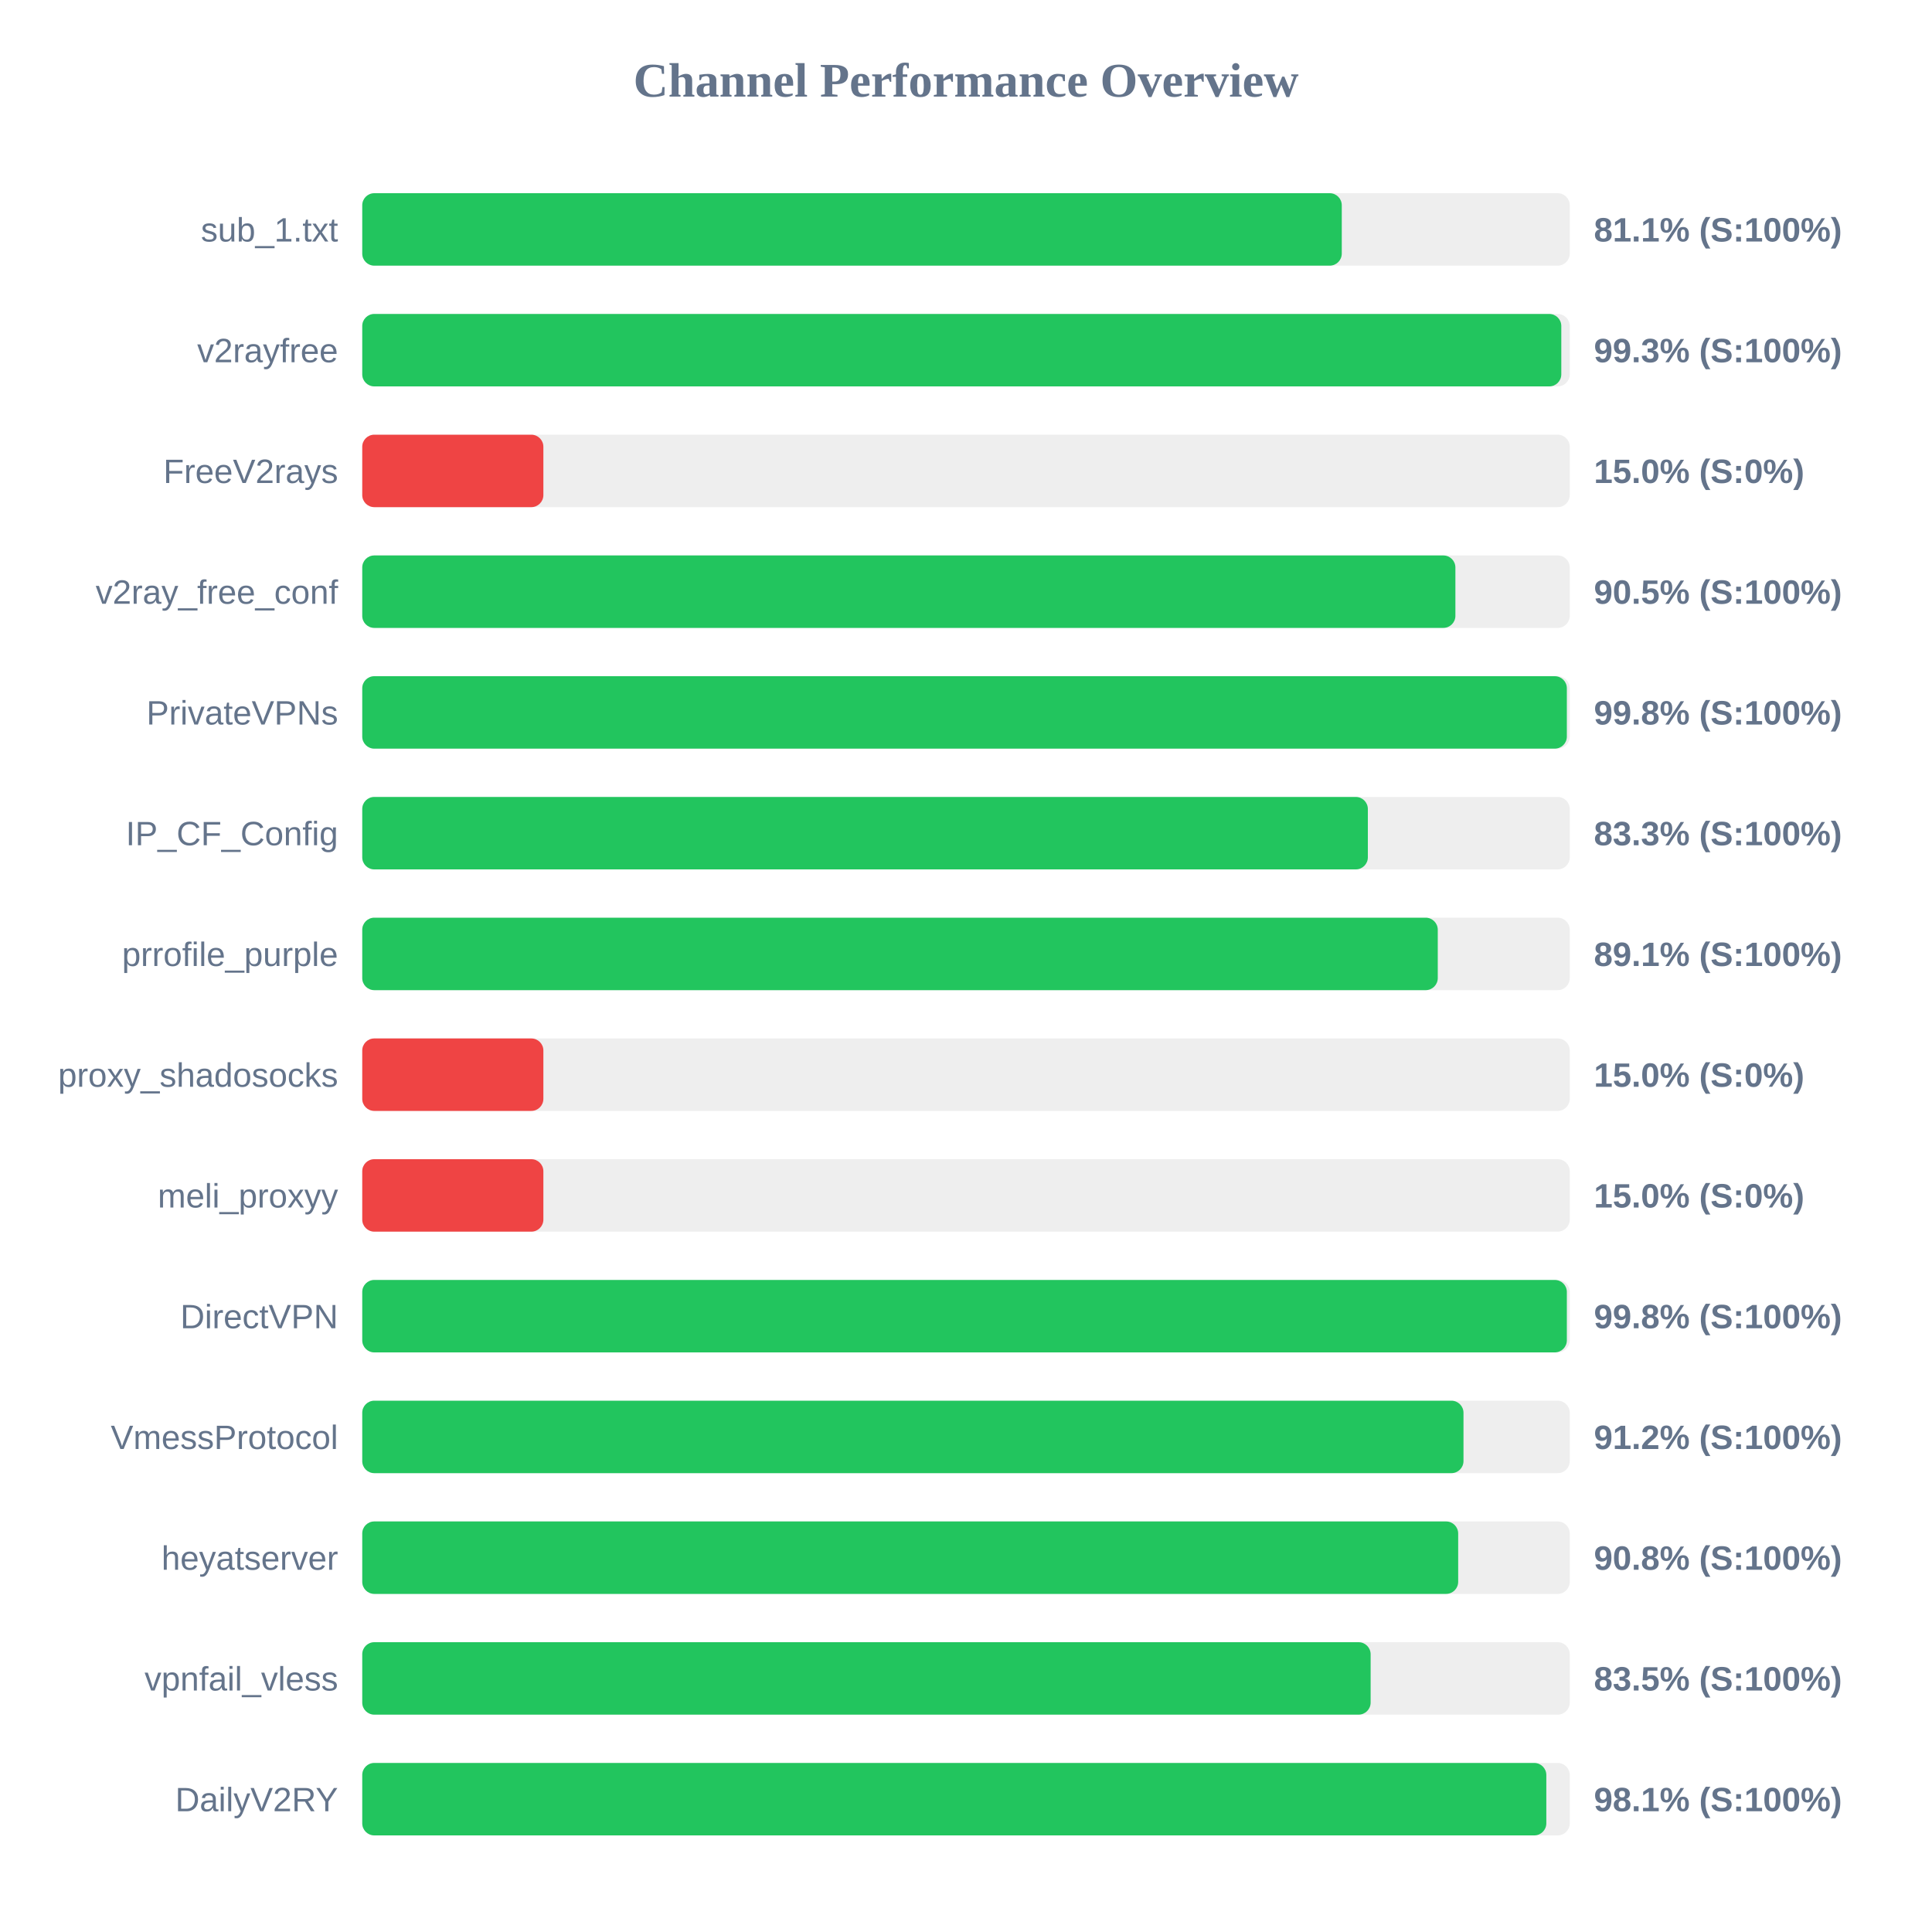
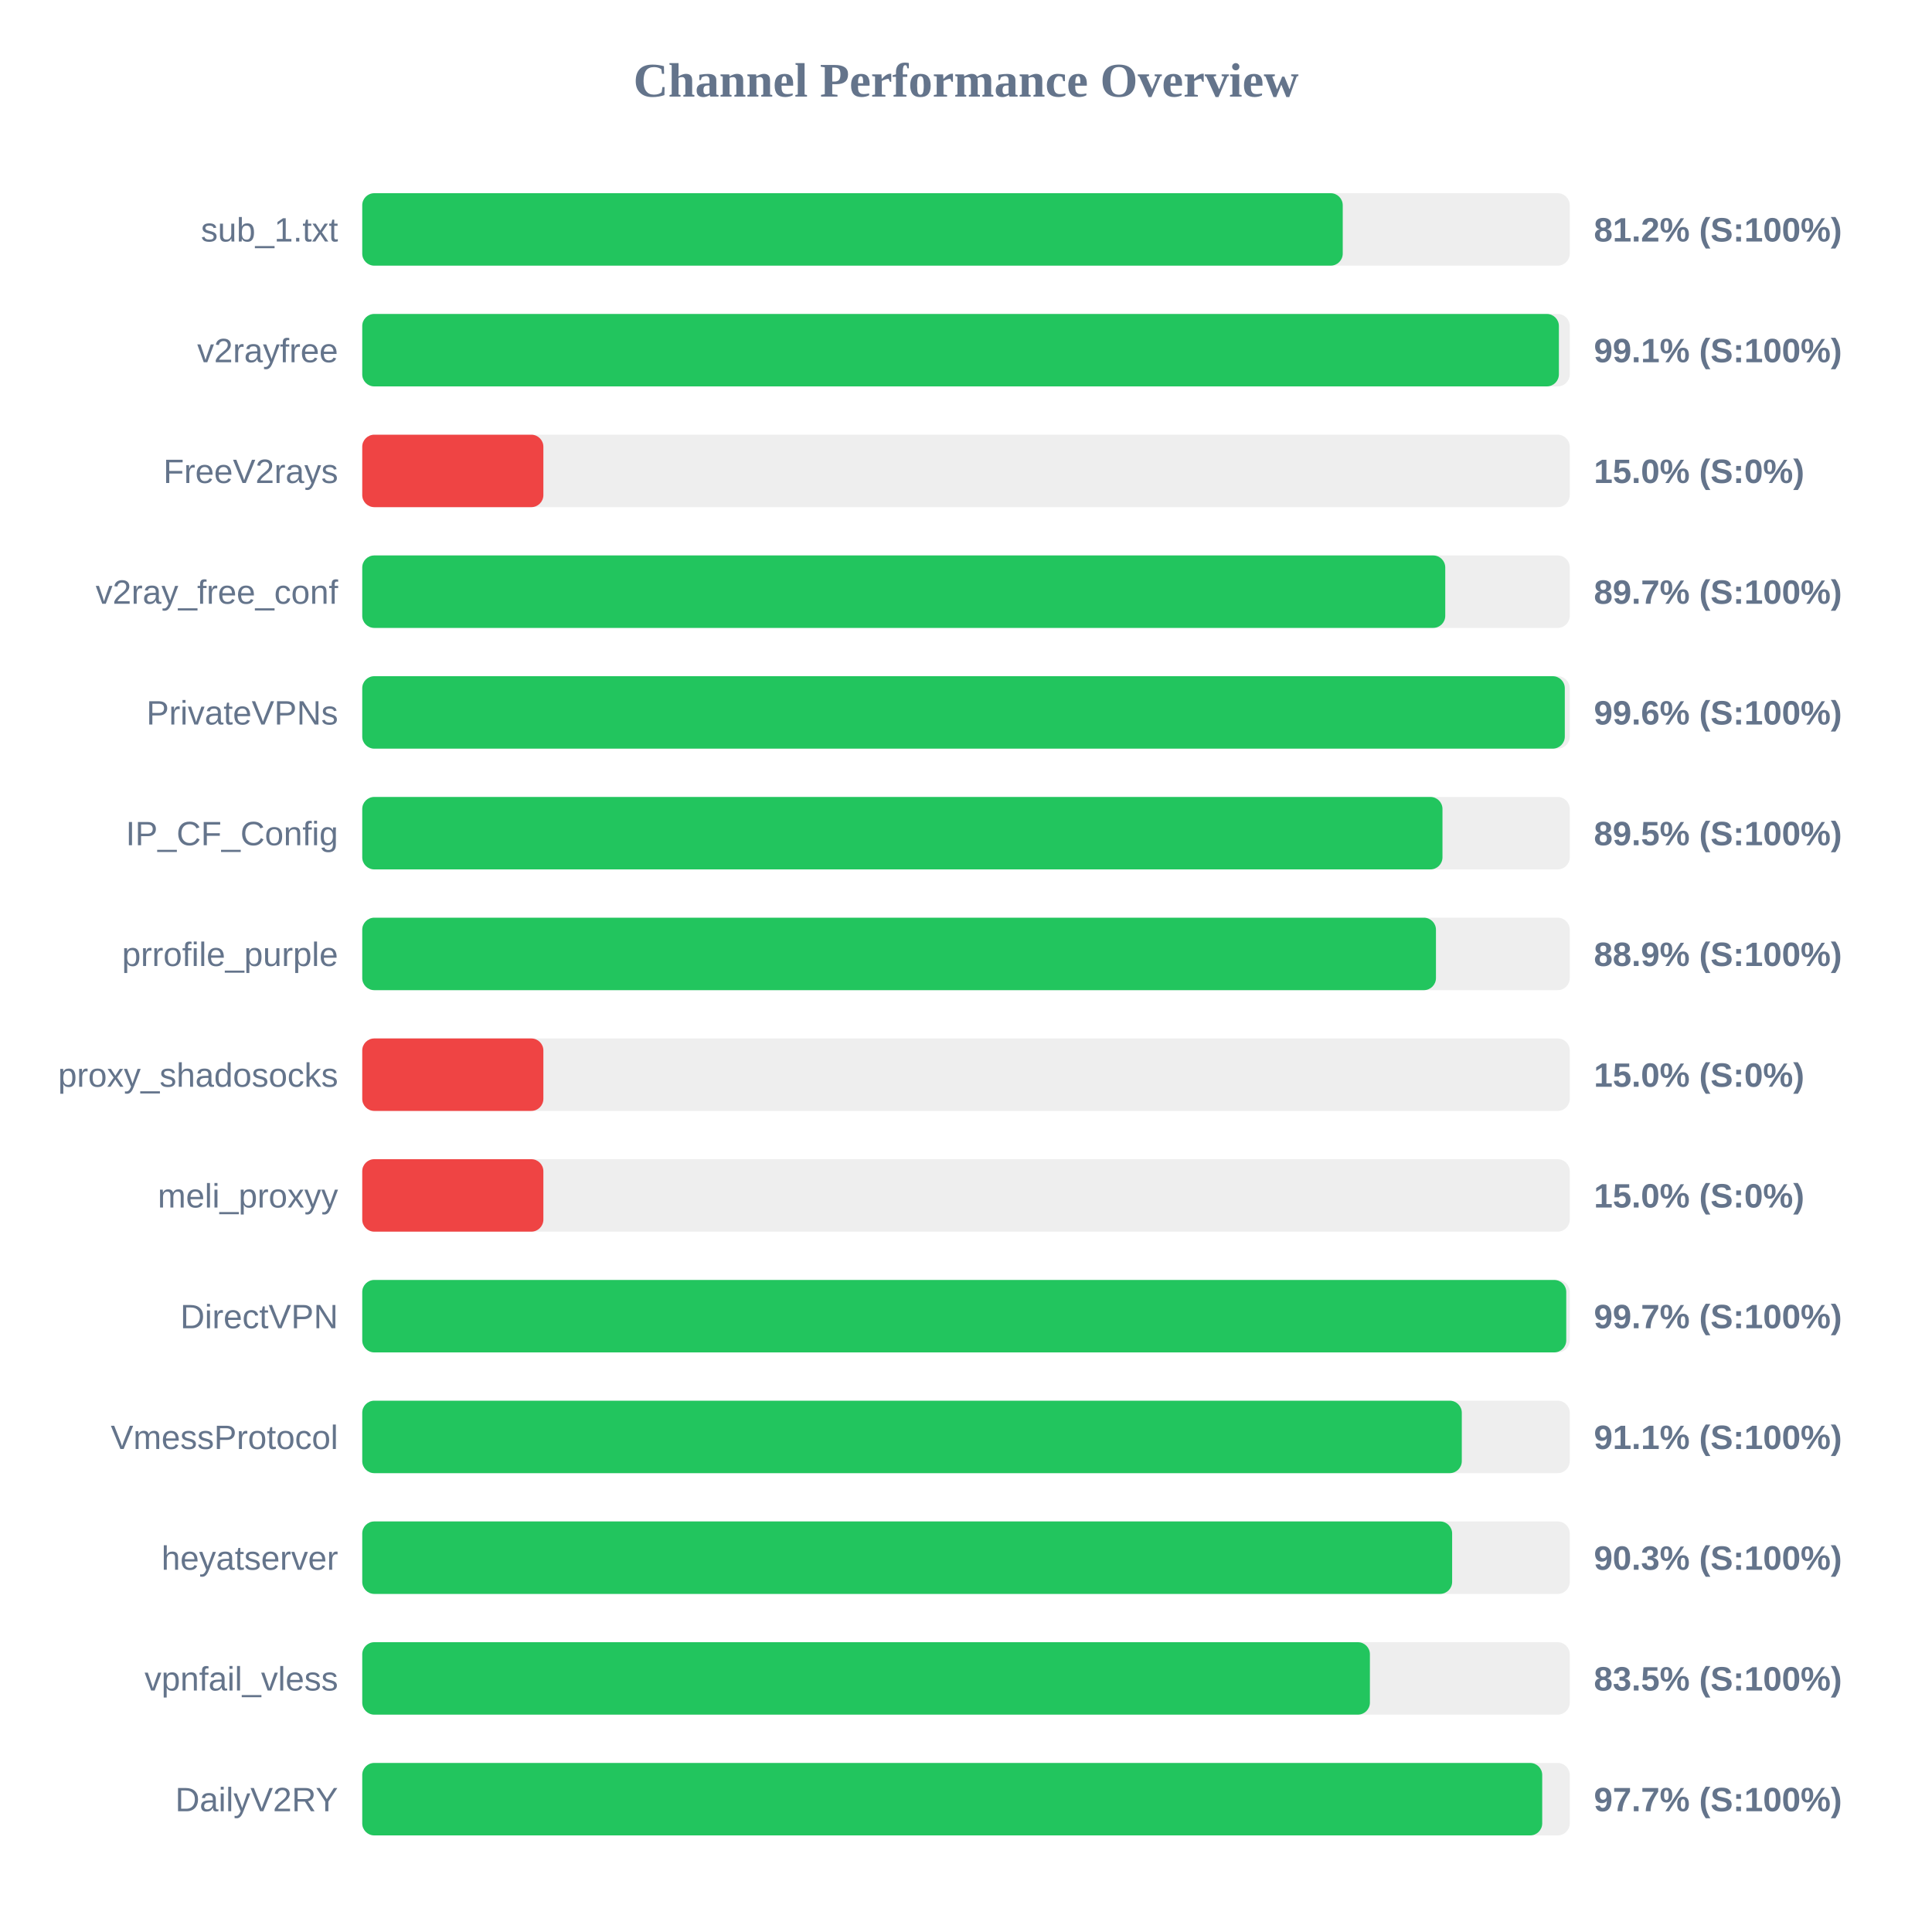
<svg xmlns="http://www.w3.org/2000/svg" width="800" height="800" version="1.1">
  <style>
        .row { font: 14px Arial; fill: #64748b; }
        .score { font: bold 14px Arial; fill: #64748b; }
    </style>
  <text x="400" y="40" text-anchor="middle" font-size="20px" font-weight="bold" fill="#64748b">Channel Performance Overview</text>
  <rect x="150" y="80" width="500" height="30" fill="#eee" rx="5" />
-   <rect x="150" y="80" width="405.6" height="30" fill="#22c55e" rx="5" />
+   <rect x="150" y="80" width="406.0" height="30" fill="#22c55e" rx="5" />
  <text x="140" y="100" text-anchor="end" class="row">sub_1.txt</text>
-   <text x="660" y="100" text-anchor="start" class="score">81.1% (S:100%)</text>
+   <text x="660" y="100" text-anchor="start" class="score">81.2% (S:100%)</text>
  <rect x="150" y="130" width="500" height="30" fill="#eee" rx="5" />
-   <rect x="150" y="130" width="496.5" height="30" fill="#22c55e" rx="5" />
+   <rect x="150" y="130" width="495.5" height="30" fill="#22c55e" rx="5" />
  <text x="140" y="150" text-anchor="end" class="row">v2rayfree</text>
-   <text x="660" y="150" text-anchor="start" class="score">99.3% (S:100%)</text>
+   <text x="660" y="150" text-anchor="start" class="score">99.1% (S:100%)</text>
  <rect x="150" y="180" width="500" height="30" fill="#eee" rx="5" />
  <rect x="150" y="180" width="75.0" height="30" fill="#ef4444" rx="5" />
  <text x="140" y="200" text-anchor="end" class="row">FreeV2rays</text>
  <text x="660" y="200" text-anchor="start" class="score">15.0% (S:0%)</text>
  <rect x="150" y="230" width="500" height="30" fill="#eee" rx="5" />
-   <rect x="150" y="230" width="452.65" height="30" fill="#22c55e" rx="5" />
+   <rect x="150" y="230" width="448.45" height="30" fill="#22c55e" rx="5" />
  <text x="140" y="250" text-anchor="end" class="row">v2ray_free_conf</text>
-   <text x="660" y="250" text-anchor="start" class="score">90.5% (S:100%)</text>
+   <text x="660" y="250" text-anchor="start" class="score">89.7% (S:100%)</text>
  <rect x="150" y="280" width="500" height="30" fill="#eee" rx="5" />
-   <rect x="150" y="280" width="498.8" height="30" fill="#22c55e" rx="5" />
+   <rect x="150" y="280" width="497.95" height="30" fill="#22c55e" rx="5" />
  <text x="140" y="300" text-anchor="end" class="row">PrivateVPNs</text>
-   <text x="660" y="300" text-anchor="start" class="score">99.8% (S:100%)</text>
+   <text x="660" y="300" text-anchor="start" class="score">99.6% (S:100%)</text>
  <rect x="150" y="330" width="500" height="30" fill="#eee" rx="5" />
-   <rect x="150" y="330" width="416.4" height="30" fill="#22c55e" rx="5" />
+   <rect x="150" y="330" width="447.3" height="30" fill="#22c55e" rx="5" />
  <text x="140" y="350" text-anchor="end" class="row">IP_CF_Config</text>
-   <text x="660" y="350" text-anchor="start" class="score">83.3% (S:100%)</text>
+   <text x="660" y="350" text-anchor="start" class="score">89.5% (S:100%)</text>
  <rect x="150" y="380" width="500" height="30" fill="#eee" rx="5" />
-   <rect x="150" y="380" width="445.35" height="30" fill="#22c55e" rx="5" />
+   <rect x="150" y="380" width="444.6" height="30" fill="#22c55e" rx="5" />
  <text x="140" y="400" text-anchor="end" class="row">prrofile_purple</text>
-   <text x="660" y="400" text-anchor="start" class="score">89.1% (S:100%)</text>
+   <text x="660" y="400" text-anchor="start" class="score">88.9% (S:100%)</text>
  <rect x="150" y="430" width="500" height="30" fill="#eee" rx="5" />
  <rect x="150" y="430" width="75.0" height="30" fill="#ef4444" rx="5" />
  <text x="140" y="450" text-anchor="end" class="row">proxy_shadosocks</text>
  <text x="660" y="450" text-anchor="start" class="score">15.0% (S:0%)</text>
  <rect x="150" y="480" width="500" height="30" fill="#eee" rx="5" />
  <rect x="150" y="480" width="75.0" height="30" fill="#ef4444" rx="5" />
  <text x="140" y="500" text-anchor="end" class="row">meli_proxyy</text>
  <text x="660" y="500" text-anchor="start" class="score">15.0% (S:0%)</text>
  <rect x="150" y="530" width="500" height="30" fill="#eee" rx="5" />
-   <rect x="150" y="530" width="498.8" height="30" fill="#22c55e" rx="5" />
+   <rect x="150" y="530" width="498.55" height="30" fill="#22c55e" rx="5" />
  <text x="140" y="550" text-anchor="end" class="row">DirectVPN</text>
-   <text x="660" y="550" text-anchor="start" class="score">99.8% (S:100%)</text>
+   <text x="660" y="550" text-anchor="start" class="score">99.7% (S:100%)</text>
  <rect x="150" y="580" width="500" height="30" fill="#eee" rx="5" />
-   <rect x="150" y="580" width="456.0" height="30" fill="#22c55e" rx="5" />
+   <rect x="150" y="580" width="455.3" height="30" fill="#22c55e" rx="5" />
  <text x="140" y="600" text-anchor="end" class="row">VmessProtocol</text>
-   <text x="660" y="600" text-anchor="start" class="score">91.2% (S:100%)</text>
+   <text x="660" y="600" text-anchor="start" class="score">91.1% (S:100%)</text>
  <rect x="150" y="630" width="500" height="30" fill="#eee" rx="5" />
-   <rect x="150" y="630" width="453.8" height="30" fill="#22c55e" rx="5" />
+   <rect x="150" y="630" width="451.3" height="30" fill="#22c55e" rx="5" />
  <text x="140" y="650" text-anchor="end" class="row">heyatserver</text>
-   <text x="660" y="650" text-anchor="start" class="score">90.8% (S:100%)</text>
+   <text x="660" y="650" text-anchor="start" class="score">90.3% (S:100%)</text>
  <rect x="150" y="680" width="500" height="30" fill="#eee" rx="5" />
-   <rect x="150" y="680" width="417.55" height="30" fill="#22c55e" rx="5" />
+   <rect x="150" y="680" width="417.25" height="30" fill="#22c55e" rx="5" />
  <text x="140" y="700" text-anchor="end" class="row">vpnfail_vless</text>
  <text x="660" y="700" text-anchor="start" class="score">83.5% (S:100%)</text>
  <rect x="150" y="730" width="500" height="30" fill="#eee" rx="5" />
-   <rect x="150" y="730" width="490.3" height="30" fill="#22c55e" rx="5" />
+   <rect x="150" y="730" width="488.6" height="30" fill="#22c55e" rx="5" />
  <text x="140" y="750" text-anchor="end" class="row">DailyV2RY</text>
-   <text x="660" y="750" text-anchor="start" class="score">98.1% (S:100%)</text>
+   <text x="660" y="750" text-anchor="start" class="score">97.7% (S:100%)</text>
</svg>
